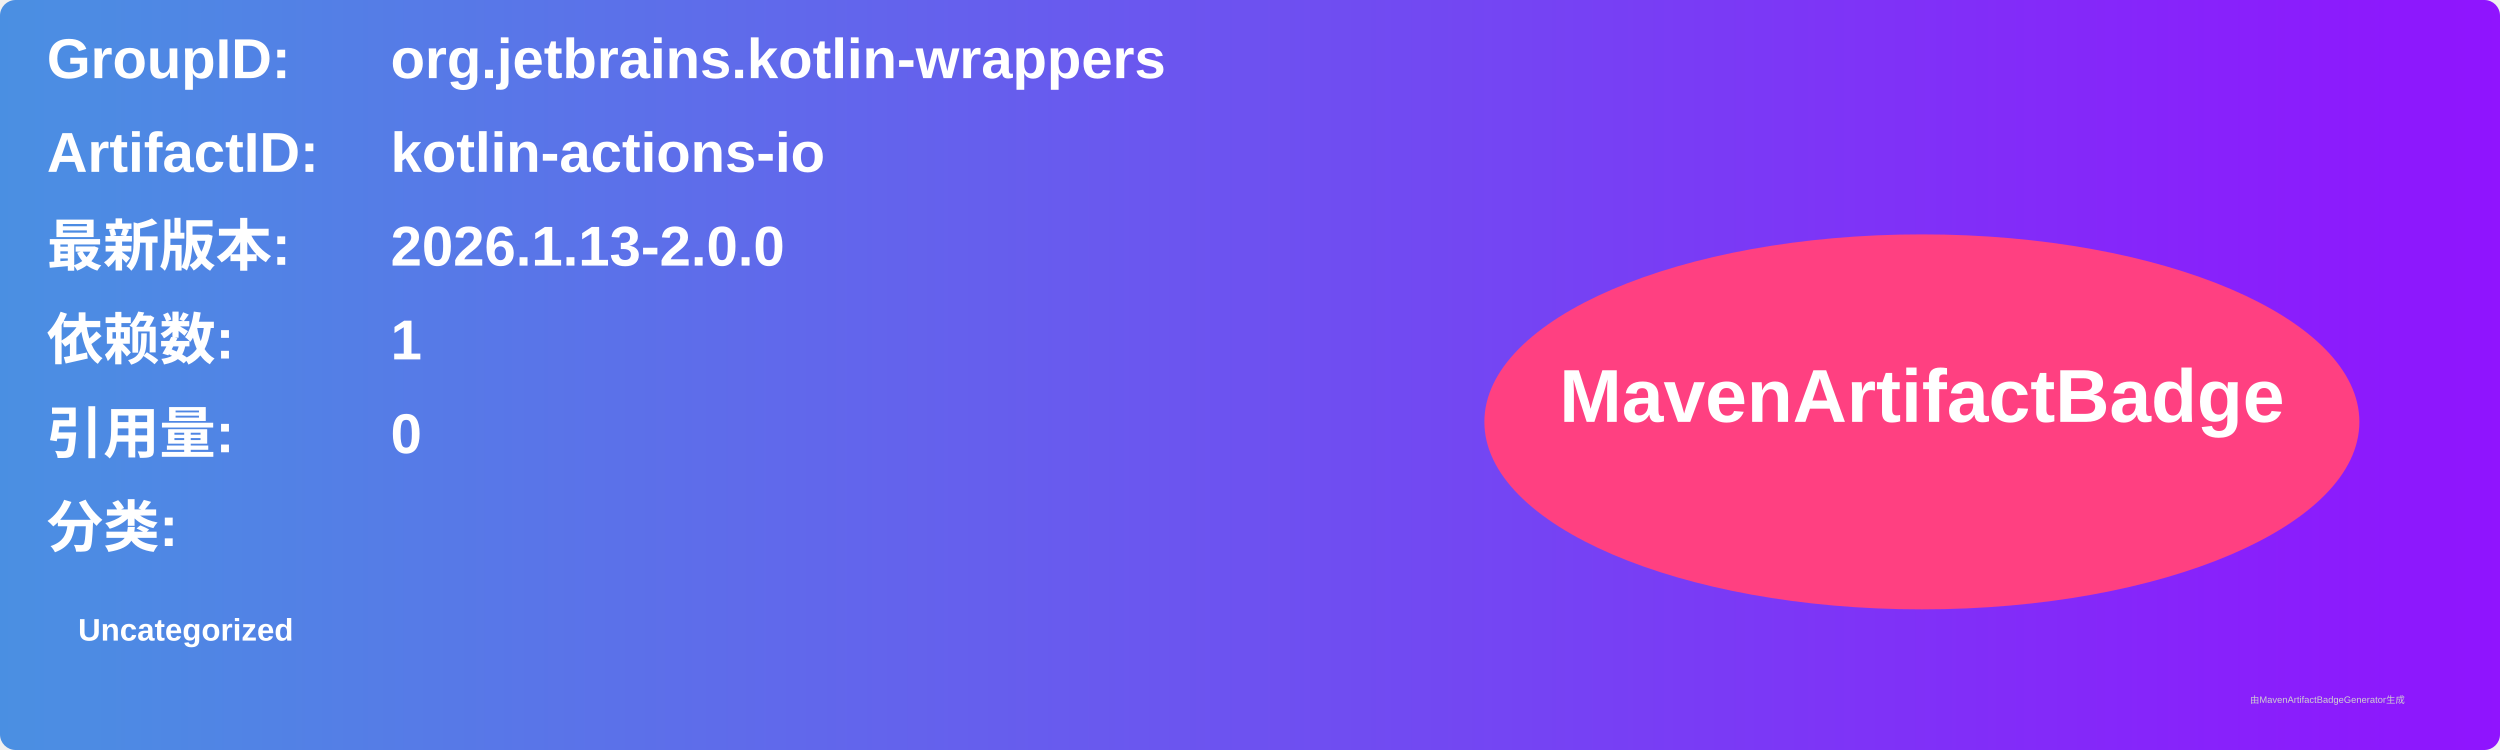
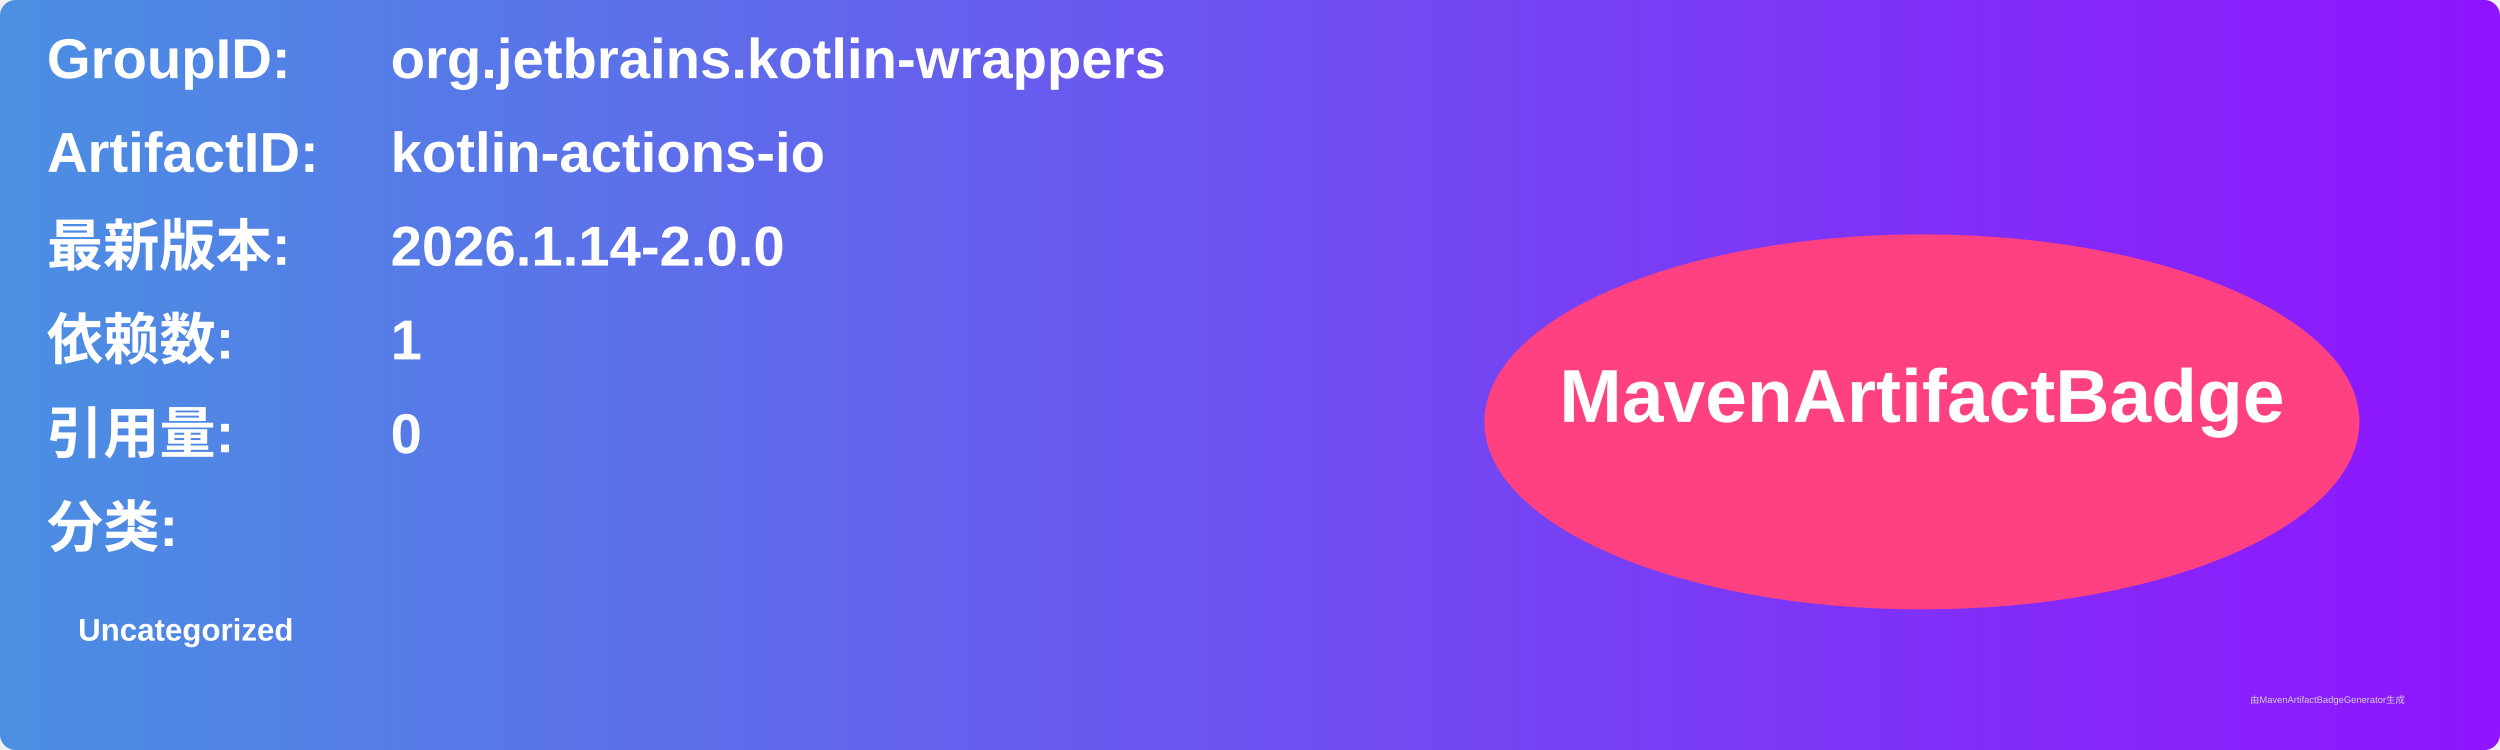
<svg xmlns="http://www.w3.org/2000/svg" width="800" height="240" viewBox="0 0 800 240">
  <linearGradient id="grad" x1="0%" y1="0%" x2="100%" y2="0%">
    <stop offset="0%" stop-color="#4a90e2" />
    <stop offset="100%" stop-color="#9013fe" />
  </linearGradient>
  <rect width="100%" height="100%" rx="5" ry="5" fill="url(#grad)" />
  <g transform="translate(15, 15)">
    <text x="0" y="10" font-family="Arial" font-size="18" fill="white" font-weight="bold" width="260">GroupID:</text>
    <text x="110" y="10" font-family="Arial" font-size="18" fill="white" font-weight="bold" width="460">org.jetbrains.kotlin-wrappers</text>
    <text x="0" y="40" font-family="Arial" font-size="18" fill="white" font-weight="bold" width="260">ArtifactID:</text>
    <text x="110" y="40" font-family="Arial" font-size="18" fill="white" font-weight="bold" width="460">kotlin-actions-io</text>
    <text x="0" y="70" font-family="Arial" font-size="18" fill="white" font-weight="bold">最新版本:</text>
    <text x="110" y="70" font-family="Arial" font-size="18" fill="white" font-weight="bold">
-       <tspan font-weight="bold">2026.1.13-2.0.0</tspan>
+       <tspan font-weight="bold">2026.1.14-2.0.0</tspan>
    </text>
    <text x="0" y="100" font-family="Arial" font-size="18" fill="white" font-weight="bold">依赖数: </text>
    <text x="110" y="100" font-family="Arial" font-size="18" fill="white">
      <tspan font-weight="bold">1</tspan>
    </text>
    <text x="0" y="130" font-family="Arial" font-size="18" fill="white" font-weight="bold">引用量: </text>
    <text x="110" y="130" font-family="Arial" font-size="18" fill="white">
      <tspan font-weight="bold">0</tspan>
    </text>
    <text x="0" y="160" font-family="Arial" font-size="18" fill="white" font-weight="bold">分类:</text>
    <text x="10" y="190" font-family="Arial" font-size="10" fill="white">
      <tspan font-weight="bold">Uncategorized</tspan>
    </text>
    <ellipse cx="600" cy="120" rx="140" ry="60" fill="#ff4081" />
    <text x="600" y="120" text-anchor="middle" font-family="Arial" font-size="24" fill="white" font-weight="bold">MavenArtifactBadge</text>
  </g>
  <text x="720" y="225" font-family="Arial" font-size="3" fill="#d0d0d0">由MavenArtifactBadgeGenerator生成</text>
</svg>
